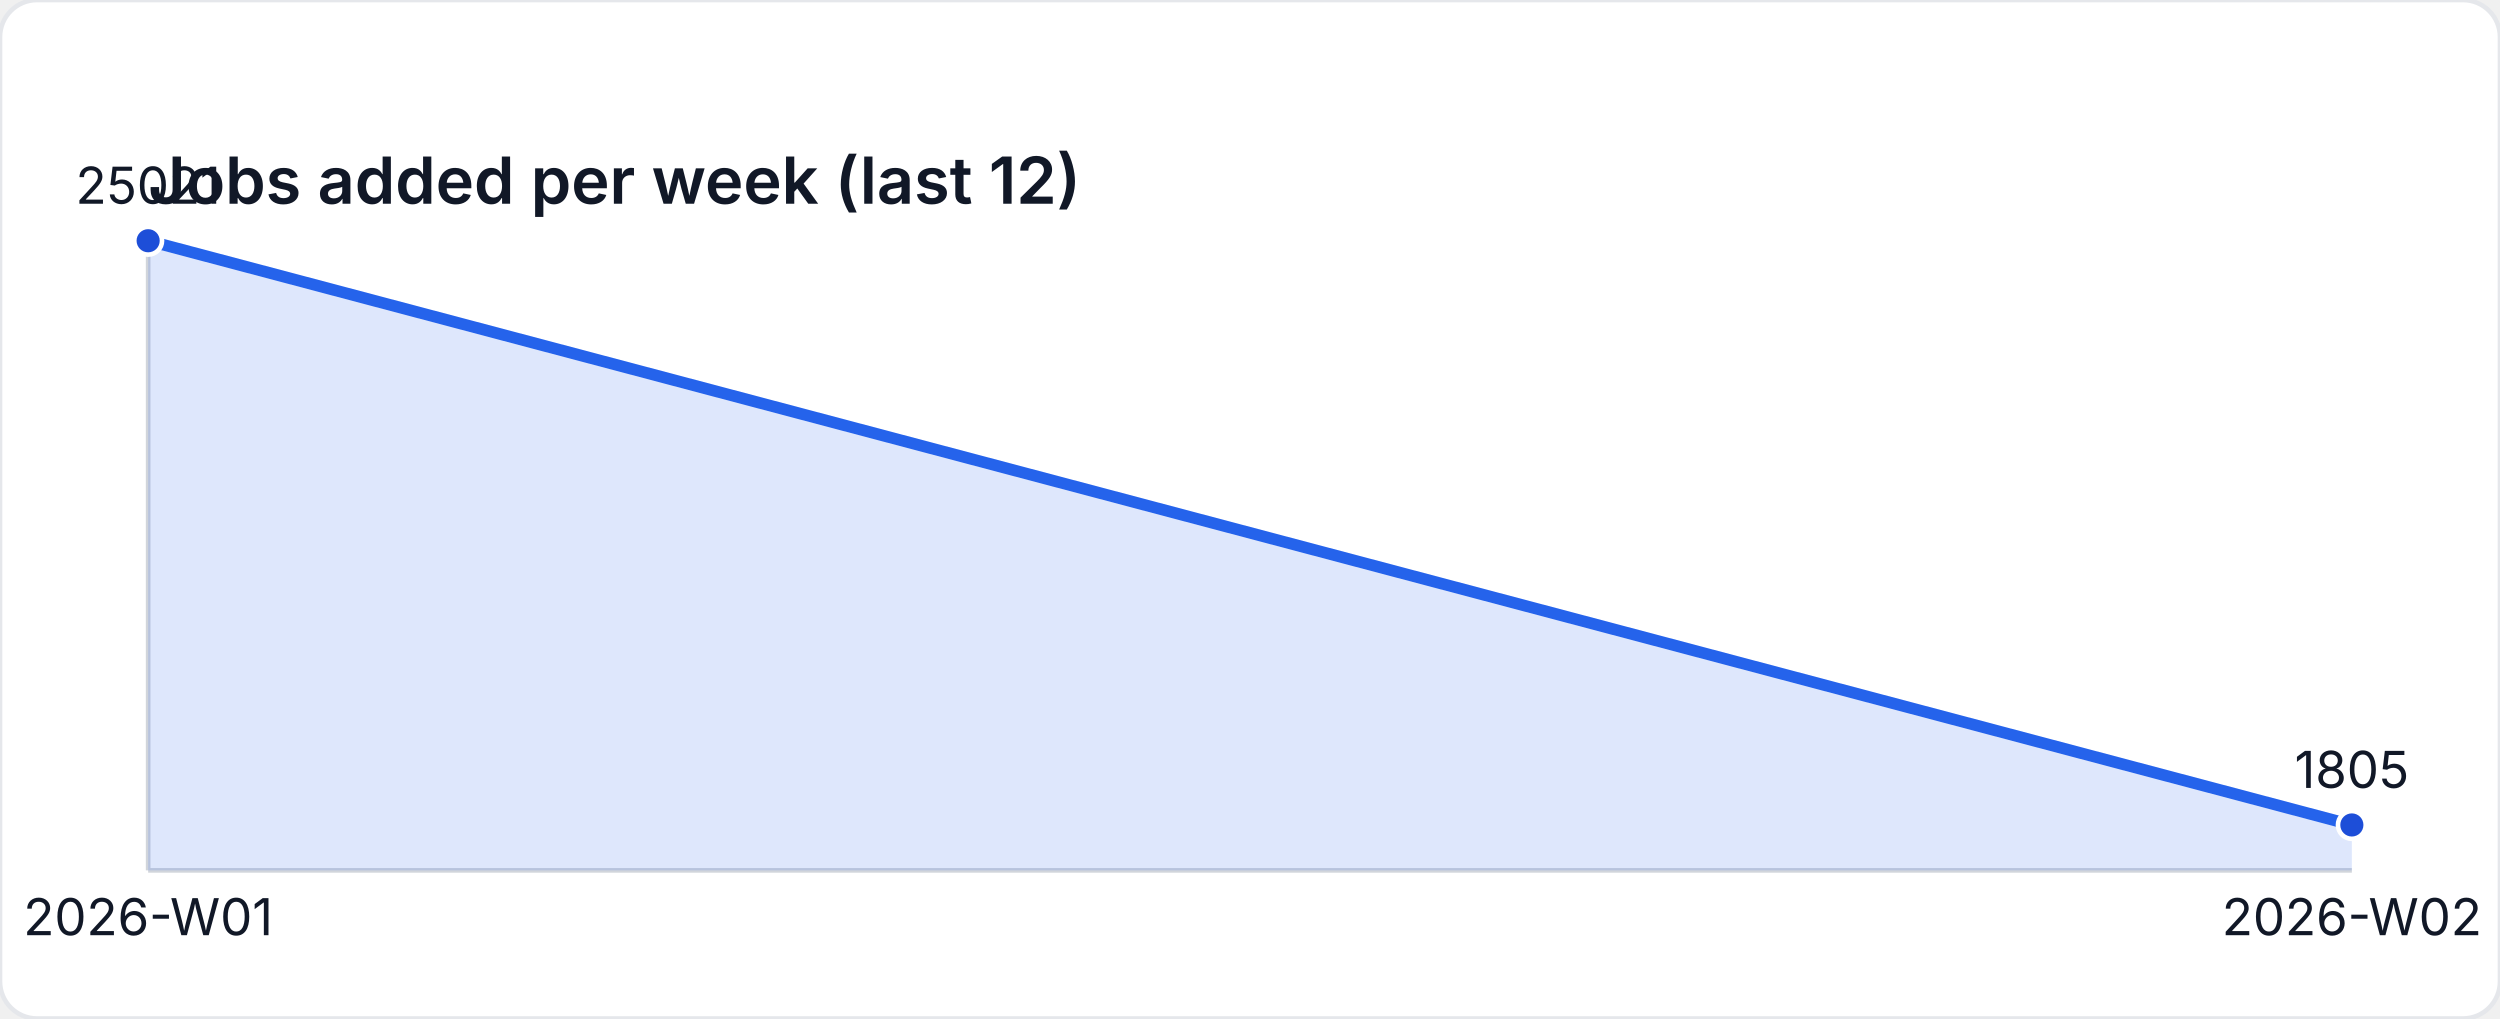
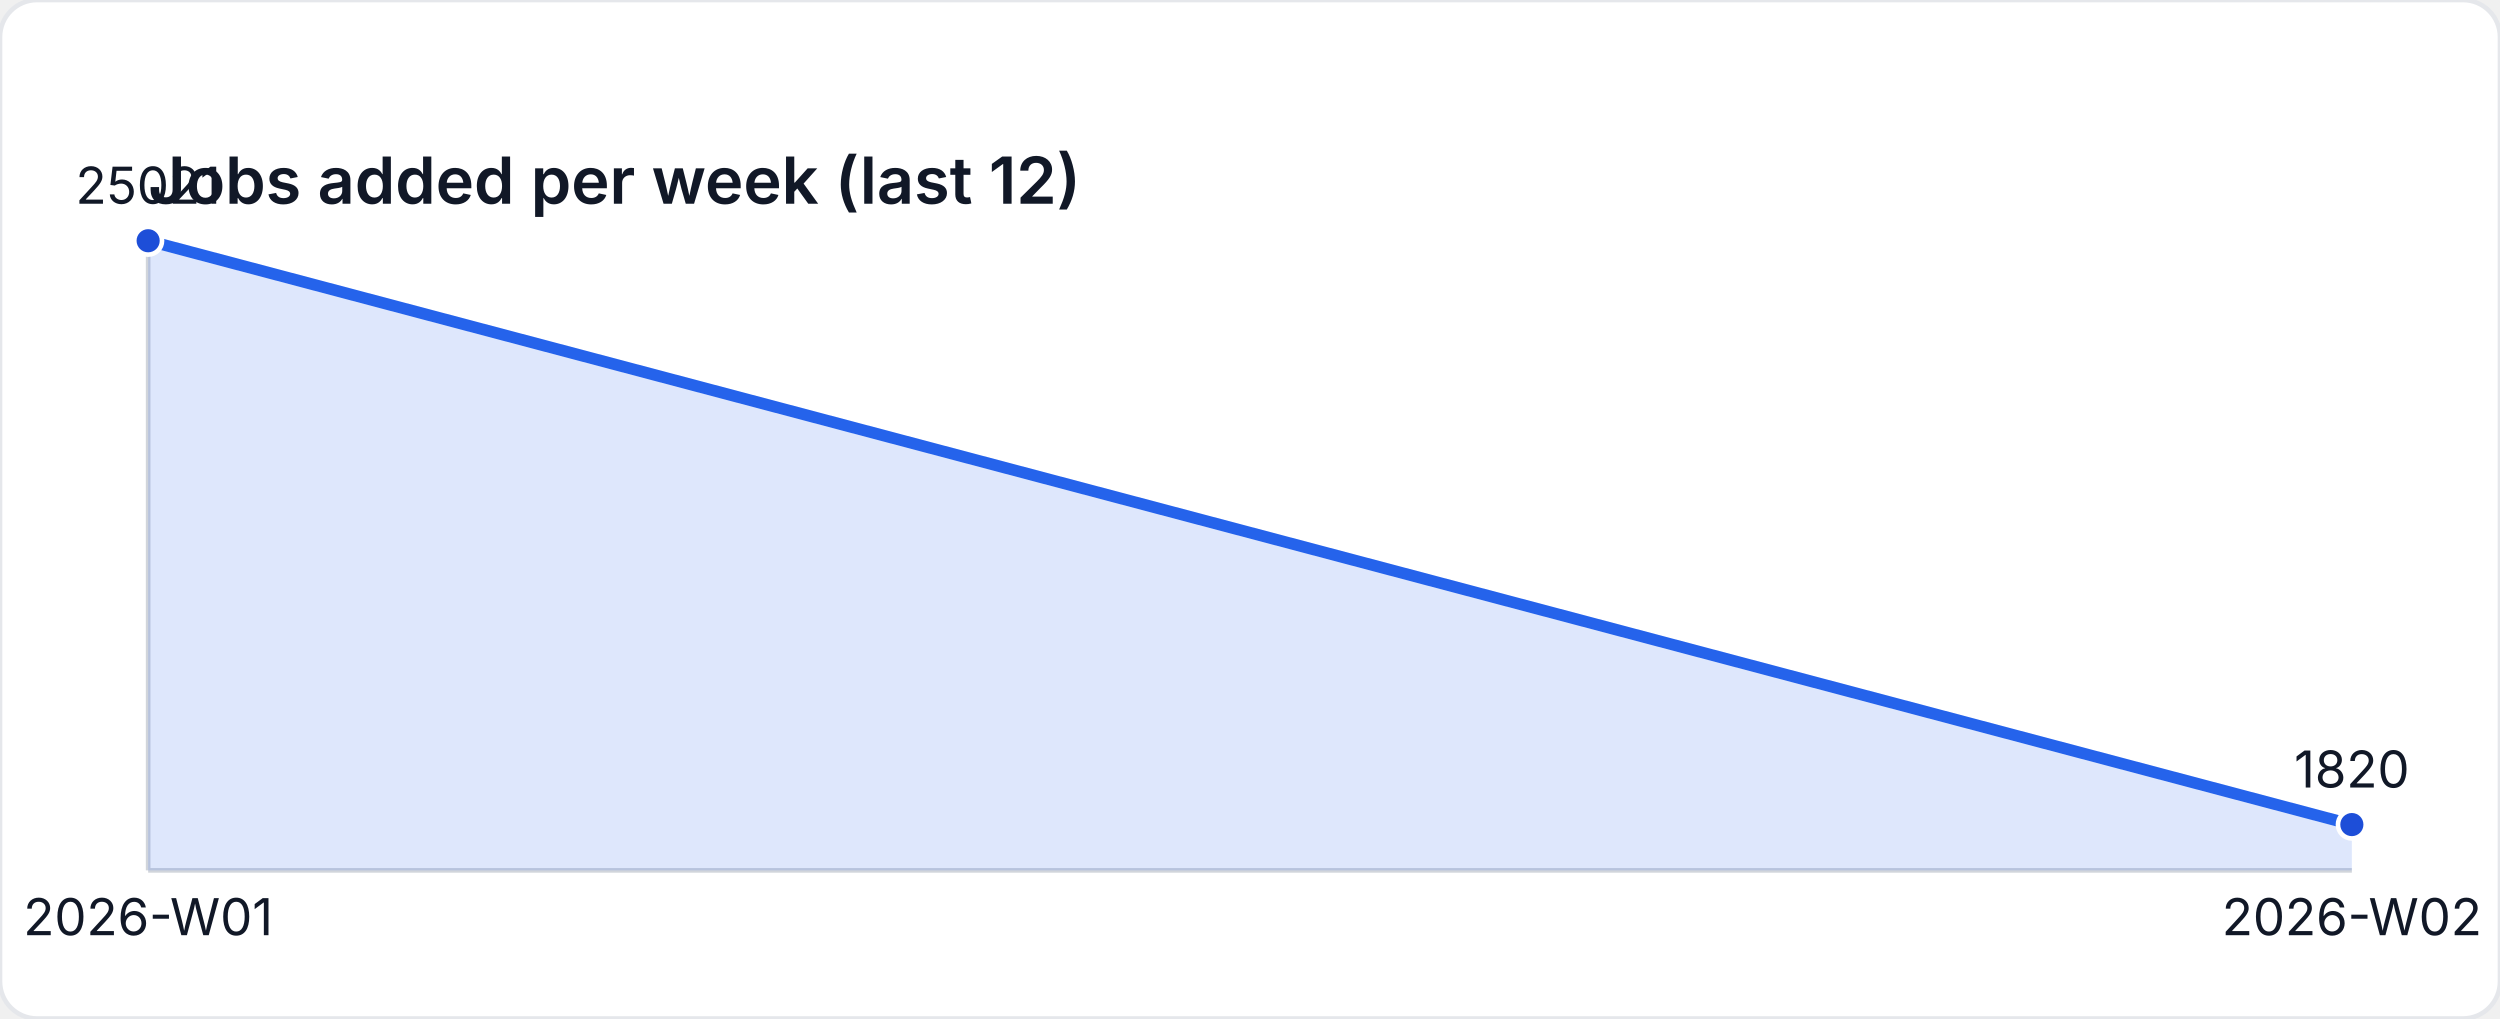
<svg xmlns="http://www.w3.org/2000/svg" width="540" height="220" viewBox="0 0 540 220" role="img" aria-label="Jobs added per week (last 12)">
  <style>
    text { font-family: "Inter", "Segoe UI", sans-serif; font-size: 11px; fill: #111827; }
    .title { font-size: 14px; font-weight: 600; }
  </style>
  <rect width="540" height="220" fill="#ffffff" rx="8" ry="8" stroke="#e5e7eb" />
  <text class="title" x="32" y="44">Jobs added per week (last 12)</text>
  <line x1="32" y1="188" x2="508" y2="188" stroke="#d1d5db" />
  <line x1="32" y1="52" x2="32" y2="188" stroke="#d1d5db" />
-   <path d="M 32 188 L 32 52 L 508 178.189 L 508 188 Z" fill="rgba(37,99,235,0.15)" />
-   <polyline fill="none" stroke="#2563eb" stroke-width="2.5" points="32,52 508,178.189" />
+   <path d="M 32 188 L 32 52 L 508 178.108 L 508 188 Z" fill="rgba(37,99,235,0.15)" />
+   <polyline fill="none" stroke="#2563eb" stroke-width="2.5" points="32,52 508,178.108" />
  <circle cx="32" cy="52" r="3" fill="#1d4ed8" stroke="#ffffff" stroke-width="1" />
  <text x="32" y="44" text-anchor="middle">25021</text>
-   <circle cx="508" cy="178.189" r="3" fill="#1d4ed8" stroke="#ffffff" stroke-width="1" />
-   <text x="508" y="170.189" text-anchor="middle">1805</text>
+   <circle cx="508" cy="178.108" r="3" fill="#1d4ed8" stroke="#ffffff" stroke-width="1" />
+   <text x="508" y="170.108" text-anchor="middle">1820</text>
  <text x="32" y="202" text-anchor="middle">2026-W01</text>
  <text x="508" y="202" text-anchor="middle">2026-W02</text>
</svg>
